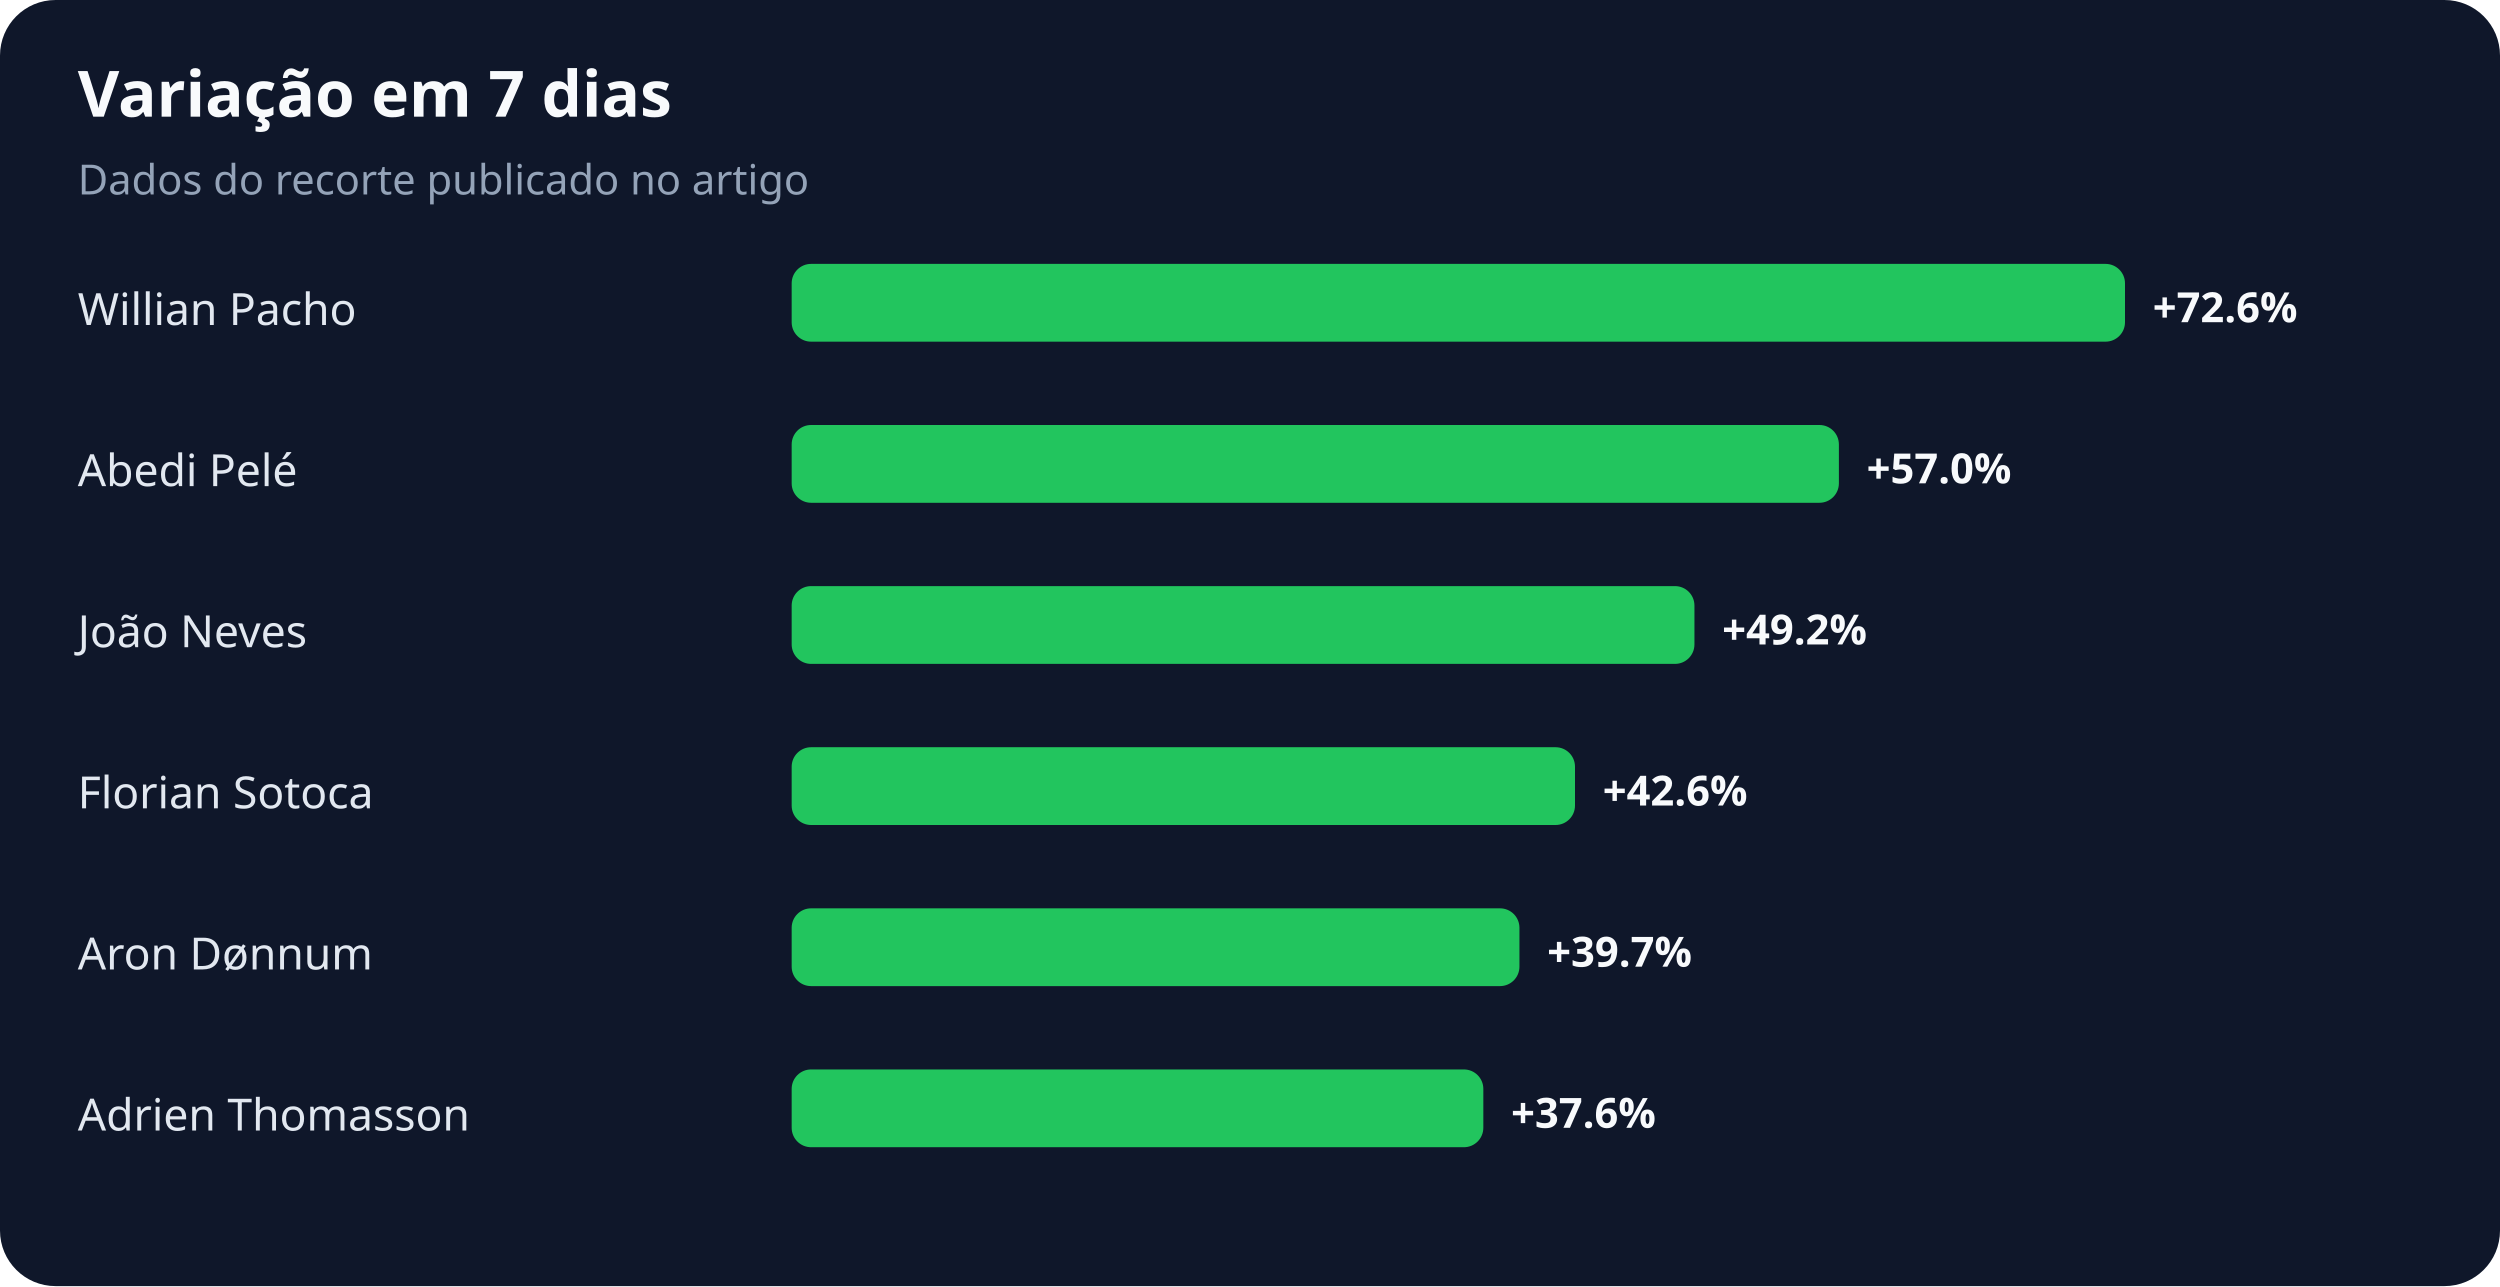
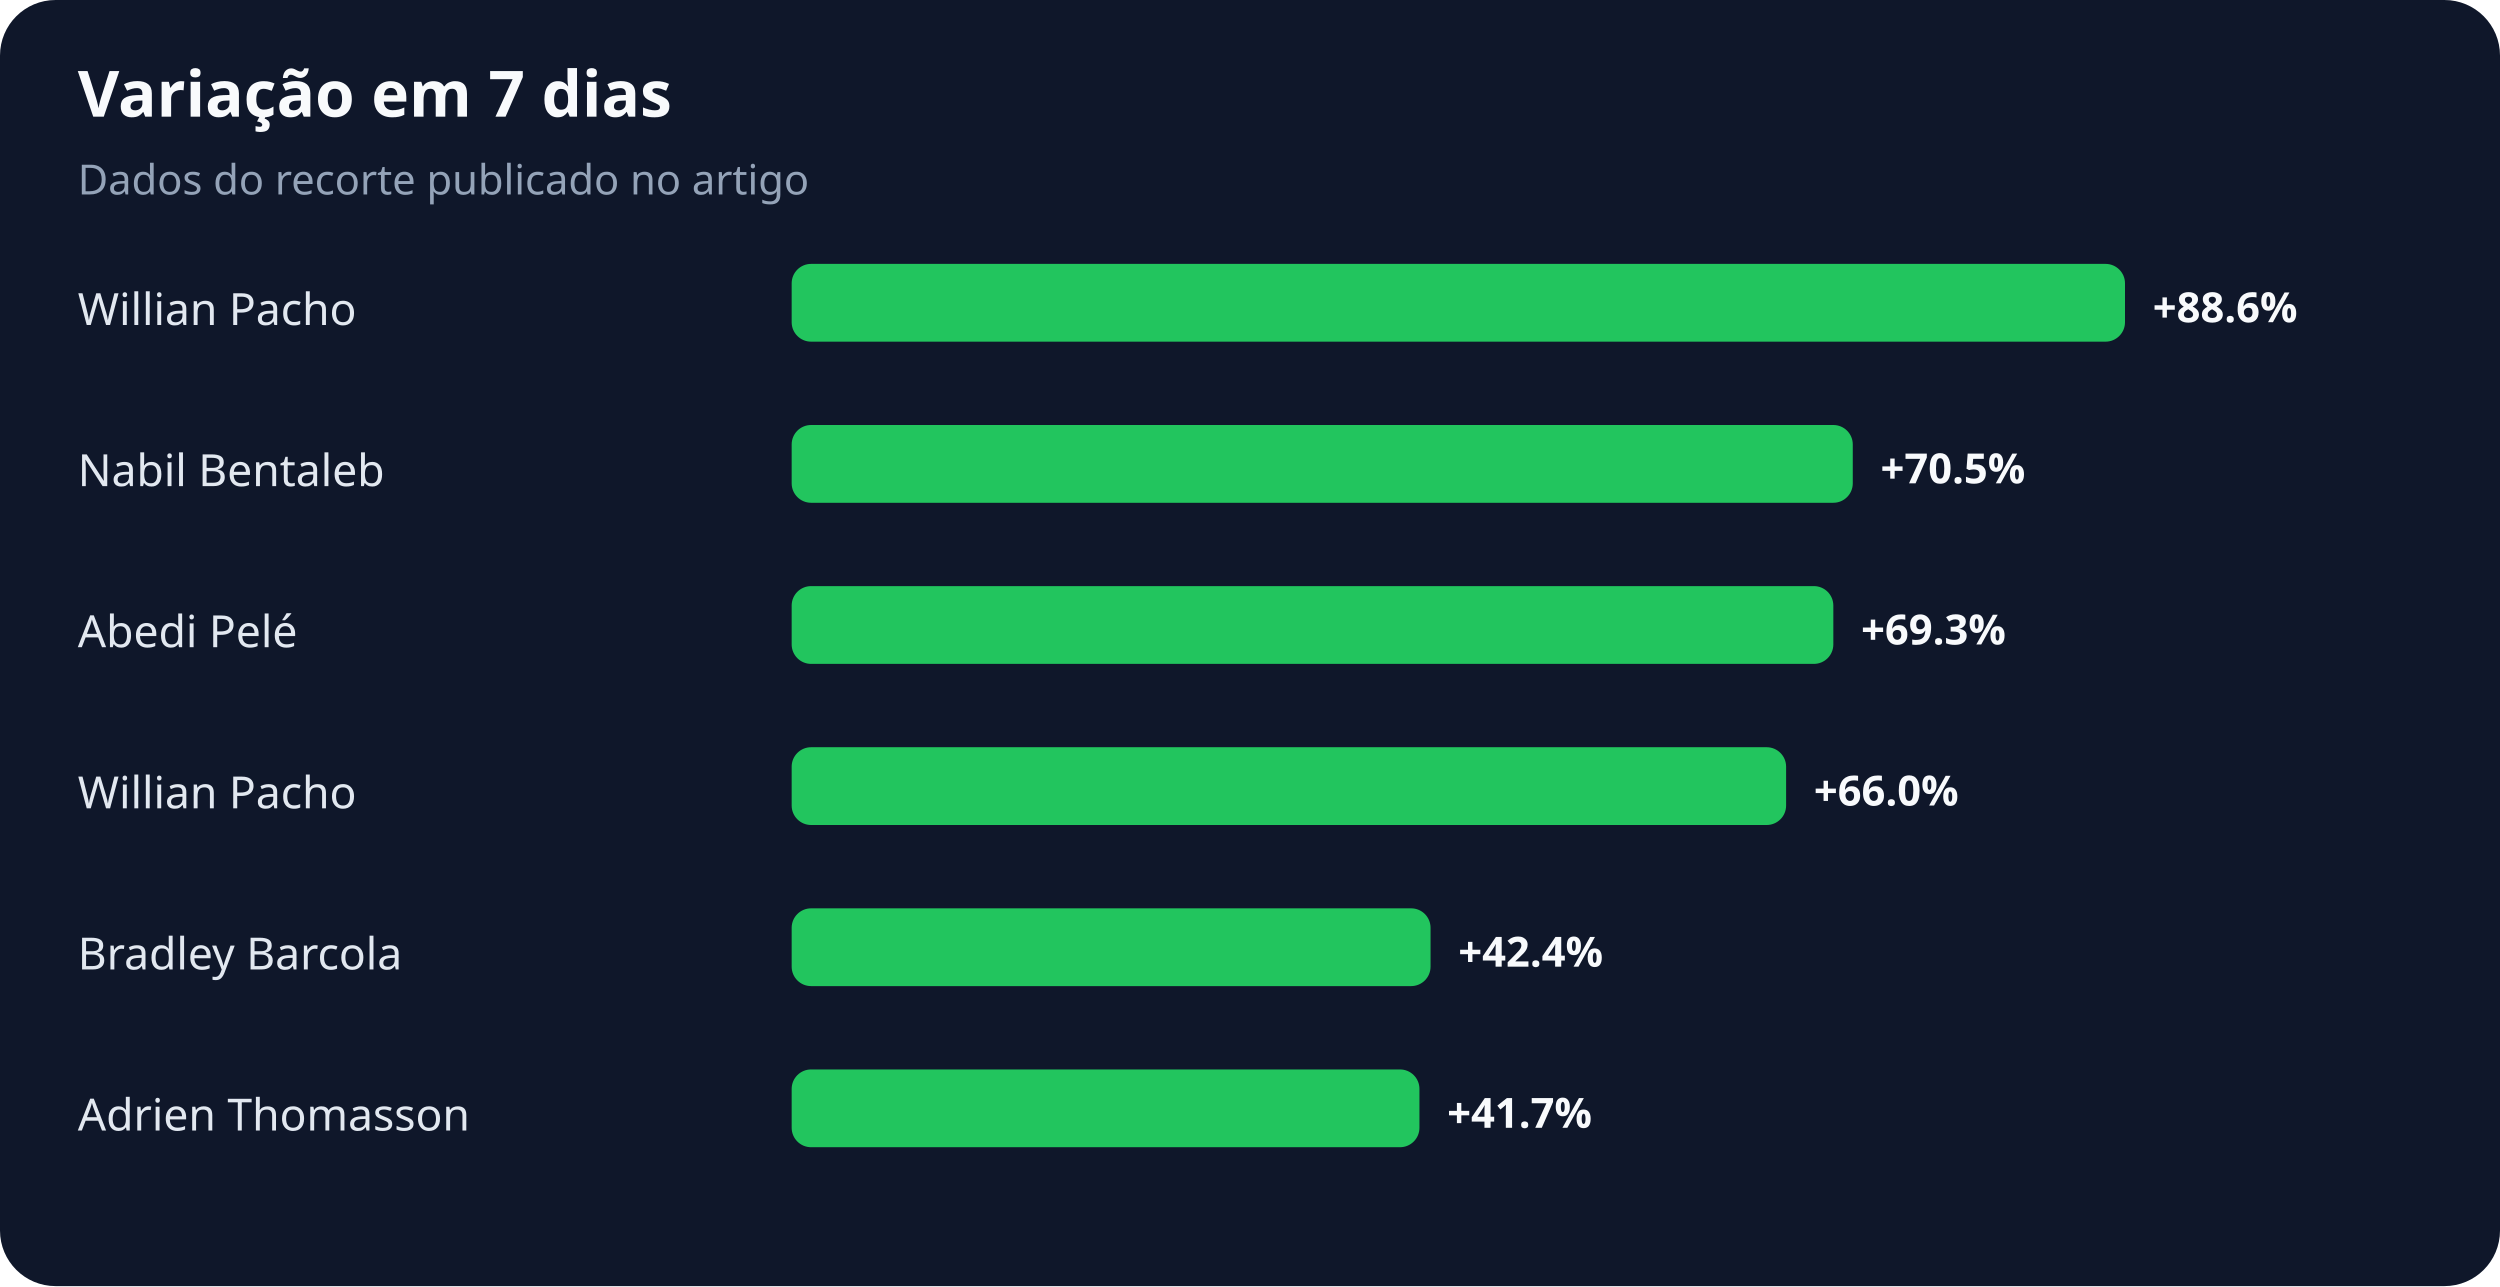
<svg xmlns="http://www.w3.org/2000/svg" width="900" height="463" viewBox="0 0 900 463" role="img" aria-labelledby="title desc">
  <rect width="100%" height="100%" rx="20" fill="#0f172a" />
  <text x="28" y="42" fill="#f8fafc" font-family="system-ui,sans-serif" font-size="23" font-weight="700">Variação em 7 dias</text>
  <text x="28" y="70" fill="#94a3b8" font-family="system-ui,sans-serif" font-size="15">Dados do recorte publicado no artigo</text>
  <text x="28" y="117" fill="#e2e8f0" font-family="system-ui,sans-serif" font-size="16">Willian Pacho</text>
  <rect x="285" y="95" width="480" height="28" rx="7" fill="#22c55e" />
-   <text x="775" y="116" fill="#f8fafc" font-family="system-ui,sans-serif" font-size="15" font-weight="700">+72.6%</text>
-   <text x="28" y="175" fill="#e2e8f0" font-family="system-ui,sans-serif" font-size="16">Abedi Pelé</text>
-   <rect x="285" y="153" width="377" height="28" rx="7" fill="#22c55e" />
-   <text x="672" y="174" fill="#f8fafc" font-family="system-ui,sans-serif" font-size="15" font-weight="700">+57.0%</text>
-   <text x="28" y="233" fill="#e2e8f0" font-family="system-ui,sans-serif" font-size="16">João Neves</text>
-   <rect x="285" y="211" width="325" height="28" rx="7" fill="#22c55e" />
-   <text x="620" y="232" fill="#f8fafc" font-family="system-ui,sans-serif" font-size="15" font-weight="700">+49.2%</text>
-   <text x="28" y="291" fill="#e2e8f0" font-family="system-ui,sans-serif" font-size="16">Florian Sotoca</text>
-   <rect x="285" y="269" width="282" height="28" rx="7" fill="#22c55e" />
-   <text x="577" y="290" fill="#f8fafc" font-family="system-ui,sans-serif" font-size="15" font-weight="700">+42.6%</text>
-   <text x="28" y="349" fill="#e2e8f0" font-family="system-ui,sans-serif" font-size="16">Aron Dønnum</text>
-   <rect x="285" y="327" width="262" height="28" rx="7" fill="#22c55e" />
-   <text x="557" y="348" fill="#f8fafc" font-family="system-ui,sans-serif" font-size="15" font-weight="700">+39.7%</text>
+   <text x="775" y="116" fill="#f8fafc" font-family="system-ui,sans-serif" font-size="15" font-weight="700">+88.6%</text>
+   <text x="28" y="175" fill="#e2e8f0" font-family="system-ui,sans-serif" font-size="16">Nabil Bentaleb</text>
+   <rect x="285" y="153" width="382" height="28" rx="7" fill="#22c55e" />
+   <text x="677" y="174" fill="#f8fafc" font-family="system-ui,sans-serif" font-size="15" font-weight="700">+70.5%</text>
+   <text x="28" y="233" fill="#e2e8f0" font-family="system-ui,sans-serif" font-size="16">Abedi Pelé</text>
+   <rect x="285" y="211" width="375" height="28" rx="7" fill="#22c55e" />
+   <text x="670" y="232" fill="#f8fafc" font-family="system-ui,sans-serif" font-size="15" font-weight="700">+69.3%</text>
+   <text x="28" y="291" fill="#e2e8f0" font-family="system-ui,sans-serif" font-size="16">Willian Pacho</text>
+   <rect x="285" y="269" width="358" height="28" rx="7" fill="#22c55e" />
+   <text x="653" y="290" fill="#f8fafc" font-family="system-ui,sans-serif" font-size="15" font-weight="700">+66.0%</text>
+   <text x="28" y="349" fill="#e2e8f0" font-family="system-ui,sans-serif" font-size="16">Bradley Barcola</text>
+   <rect x="285" y="327" width="230" height="28" rx="7" fill="#22c55e" />
+   <text x="525" y="348" fill="#f8fafc" font-family="system-ui,sans-serif" font-size="15" font-weight="700">+42.4%</text>
  <text x="28" y="407" fill="#e2e8f0" font-family="system-ui,sans-serif" font-size="16">Adrien Thomasson</text>
-   <rect x="285" y="385" width="249" height="28" rx="7" fill="#22c55e" />
-   <text x="544" y="406" fill="#f8fafc" font-family="system-ui,sans-serif" font-size="15" font-weight="700">+37.6%</text>
+   <rect x="285" y="385" width="226" height="28" rx="7" fill="#22c55e" />
+   <text x="521" y="406" fill="#f8fafc" font-family="system-ui,sans-serif" font-size="15" font-weight="700">+41.7%</text>
</svg>
